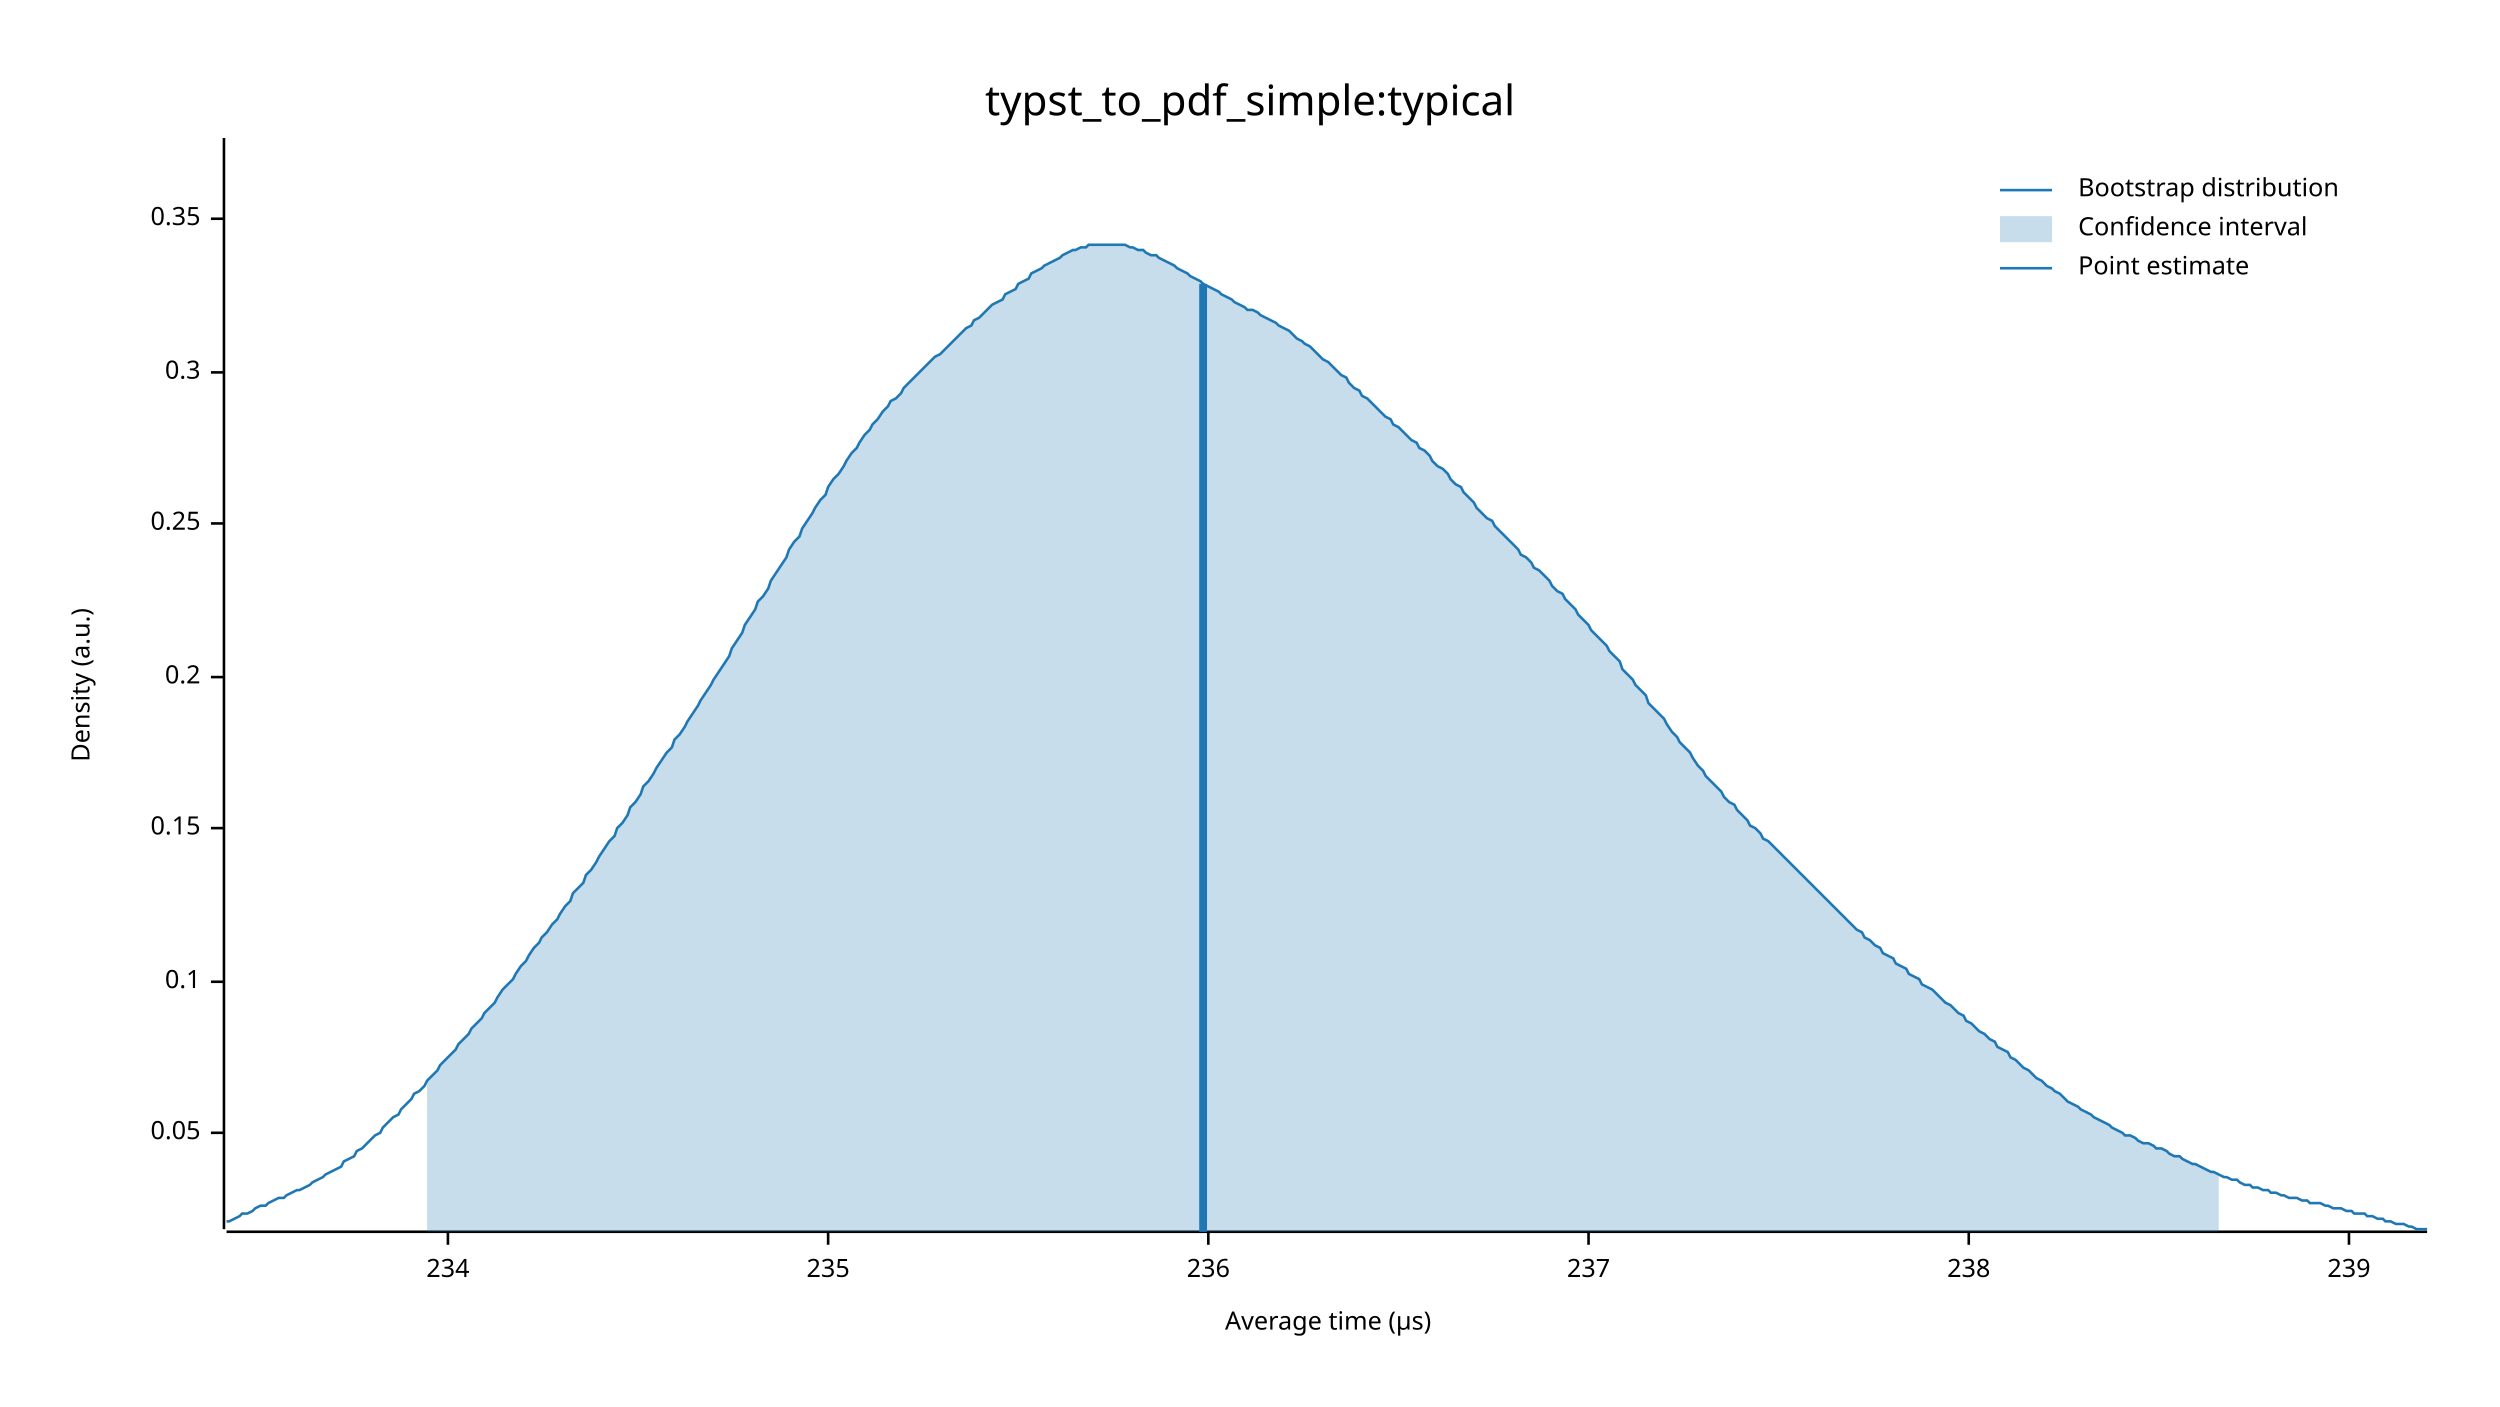
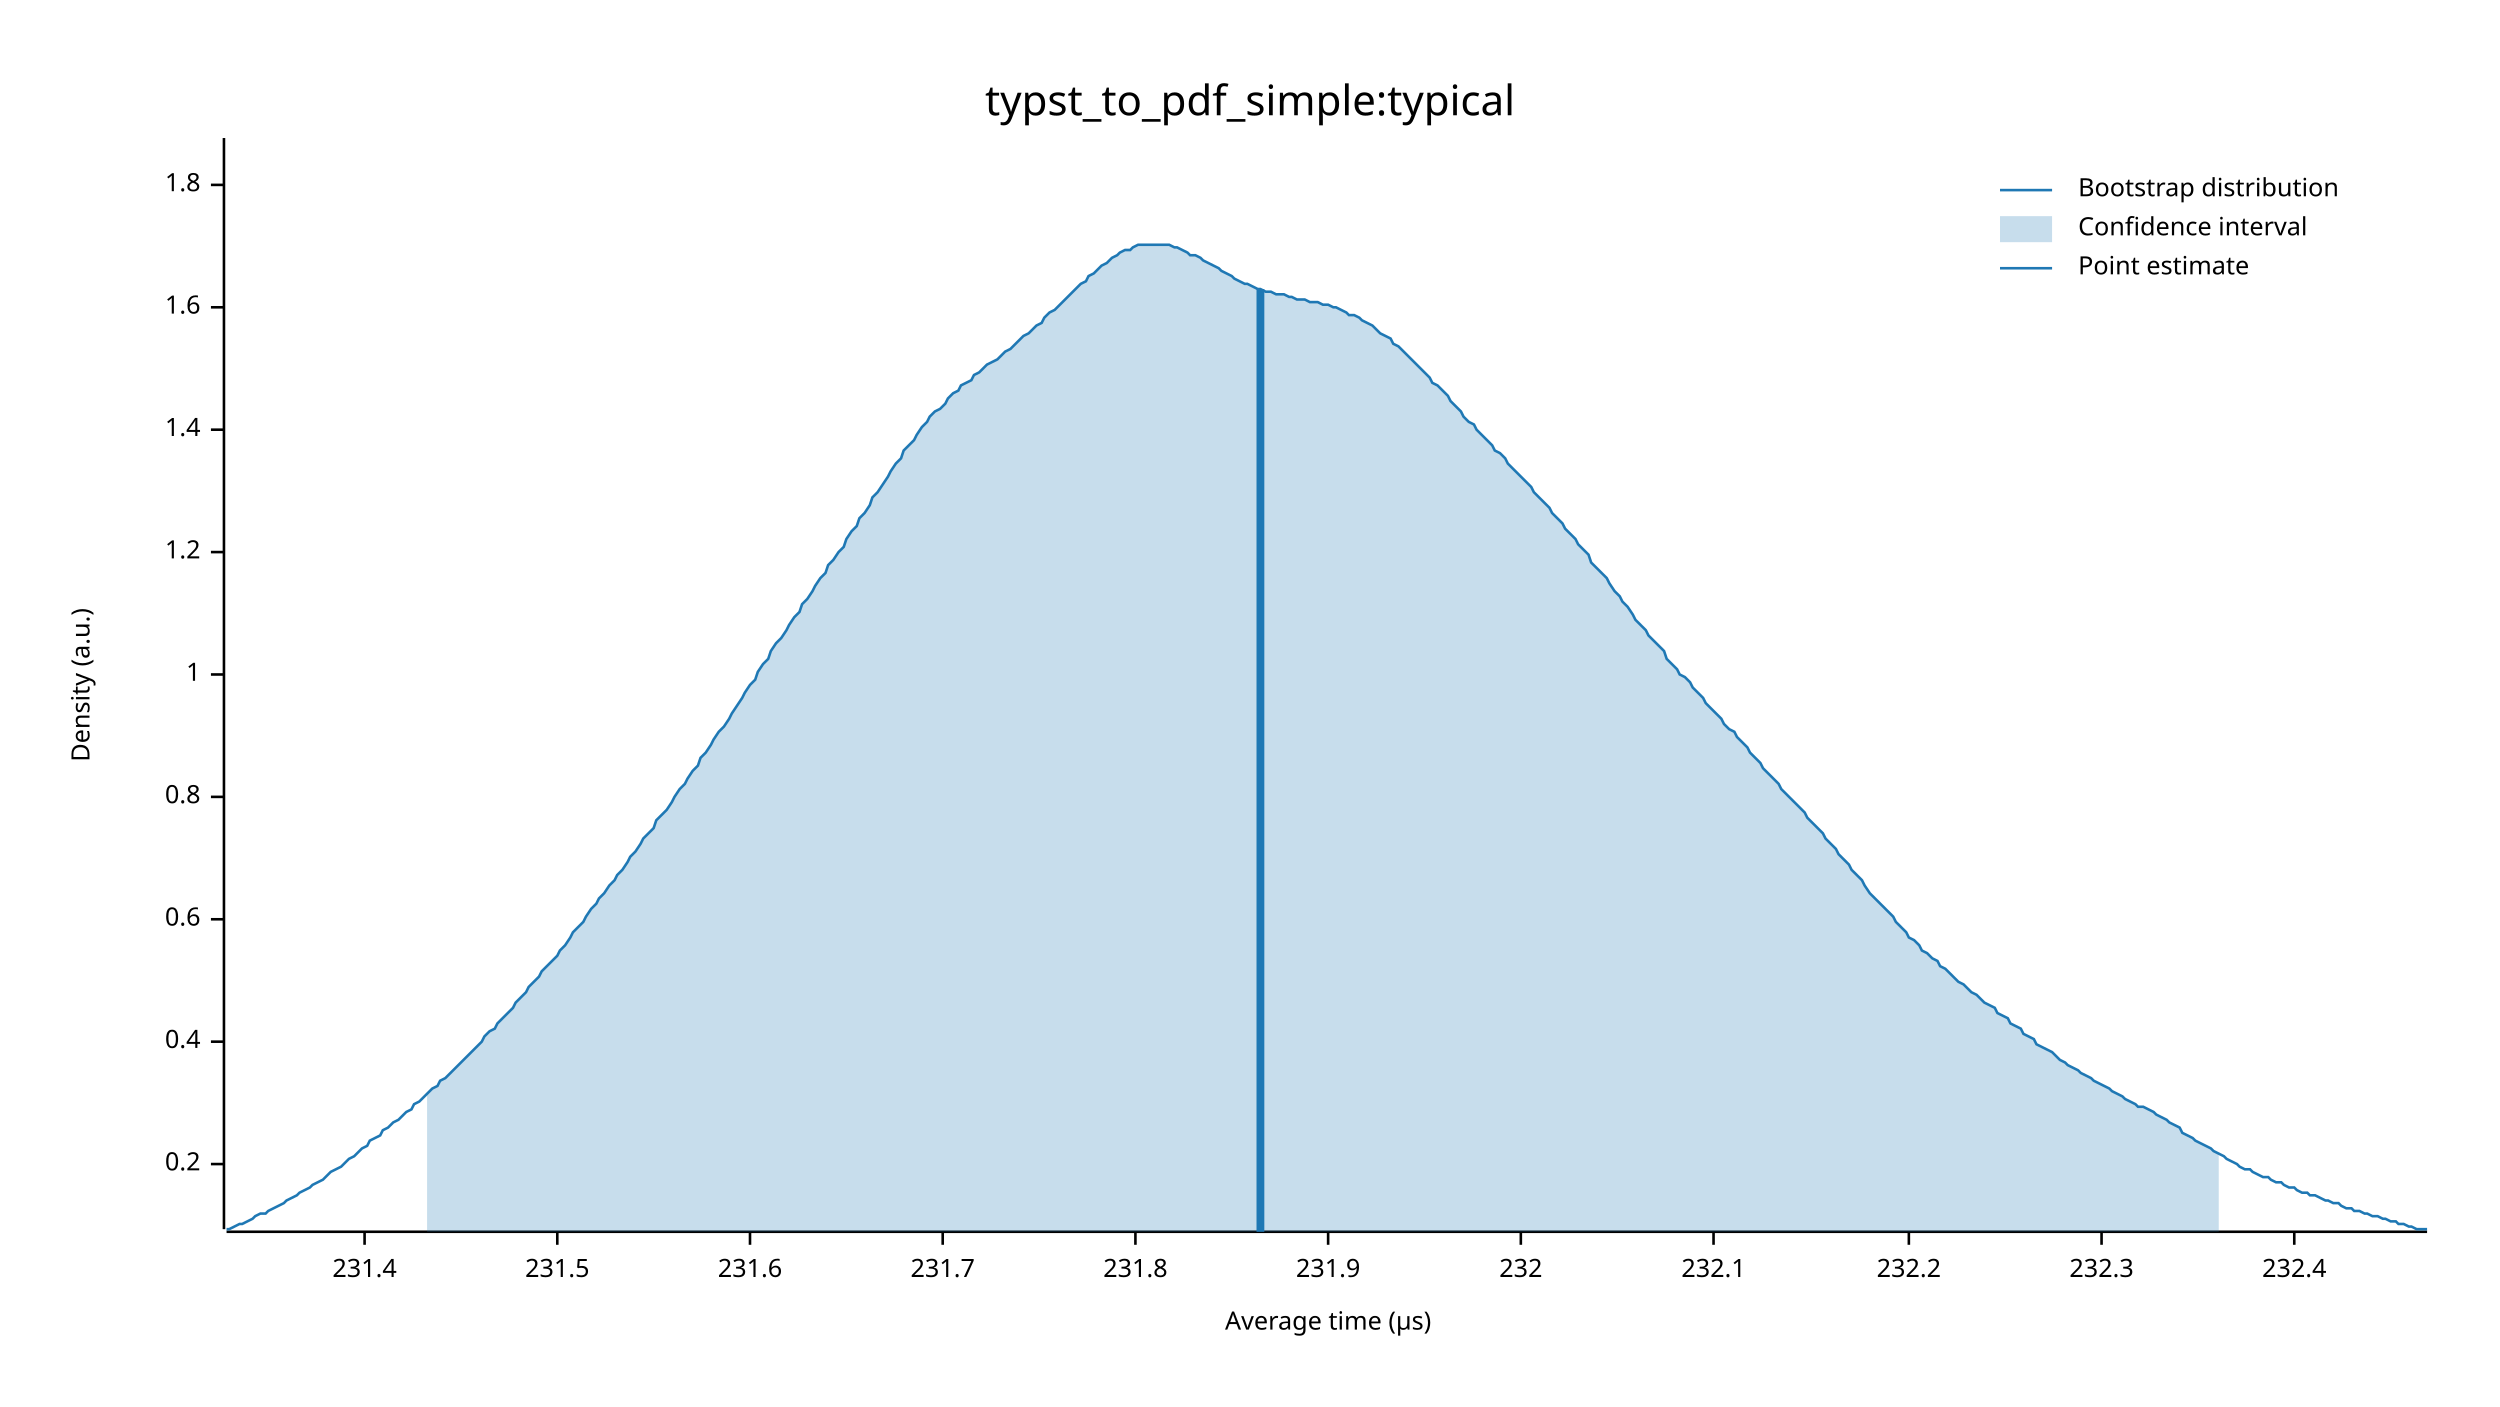
<svg xmlns="http://www.w3.org/2000/svg" width="960" height="540" viewBox="0 0 960 540">
  <text x="480" y="32" dy="0.76em" text-anchor="middle" font-family="sans-serif" font-size="16.129" opacity="1" fill="#000000">
typst_to_pdf_simple:typical
</text>
  <text x="27" y="263" dy="0.76em" text-anchor="middle" font-family="sans-serif" font-size="9.677" opacity="1" fill="#000000" transform="rotate(270, 27, 263)">
Density (a.u.)
</text>
  <text x="510" y="513" dy="-0.5ex" text-anchor="middle" font-family="sans-serif" font-size="9.677" opacity="1" fill="#000000">
Average time (µs)
</text>
  <polyline fill="none" opacity="1" stroke="#000000" stroke-width="1" points="86,53 86,472 " />
-   <text x="77" y="435" dy="0.5ex" text-anchor="end" font-family="sans-serif" font-size="9.677" opacity="1" fill="#000000">
- 0.05
- </text>
-   <polyline fill="none" opacity="1" stroke="#000000" stroke-width="1" points="81,435 86,435 " />
-   <text x="77" y="377" dy="0.5ex" text-anchor="end" font-family="sans-serif" font-size="9.677" opacity="1" fill="#000000">
- 0.1
- </text>
-   <polyline fill="none" opacity="1" stroke="#000000" stroke-width="1" points="81,377 86,377 " />
-   <text x="77" y="318" dy="0.5ex" text-anchor="end" font-family="sans-serif" font-size="9.677" opacity="1" fill="#000000">
- 0.15
- </text>
-   <polyline fill="none" opacity="1" stroke="#000000" stroke-width="1" points="81,318 86,318 " />
-   <text x="77" y="260" dy="0.5ex" text-anchor="end" font-family="sans-serif" font-size="9.677" opacity="1" fill="#000000">
+   <text x="77" y="447" dy="0.5ex" text-anchor="end" font-family="sans-serif" font-size="9.677" opacity="1" fill="#000000">
0.2
</text>
-   <polyline fill="none" opacity="1" stroke="#000000" stroke-width="1" points="81,260 86,260 " />
-   <text x="77" y="201" dy="0.5ex" text-anchor="end" font-family="sans-serif" font-size="9.677" opacity="1" fill="#000000">
- 0.25
+   <polyline fill="none" opacity="1" stroke="#000000" stroke-width="1" points="81,447 86,447 " />
+   <text x="77" y="400" dy="0.5ex" text-anchor="end" font-family="sans-serif" font-size="9.677" opacity="1" fill="#000000">
+ 0.4
</text>
-   <polyline fill="none" opacity="1" stroke="#000000" stroke-width="1" points="81,201 86,201 " />
-   <text x="77" y="143" dy="0.5ex" text-anchor="end" font-family="sans-serif" font-size="9.677" opacity="1" fill="#000000">
- 0.3
+   <polyline fill="none" opacity="1" stroke="#000000" stroke-width="1" points="81,400 86,400 " />
+   <text x="77" y="353" dy="0.5ex" text-anchor="end" font-family="sans-serif" font-size="9.677" opacity="1" fill="#000000">
+ 0.6
</text>
-   <polyline fill="none" opacity="1" stroke="#000000" stroke-width="1" points="81,143 86,143 " />
-   <text x="77" y="84" dy="0.5ex" text-anchor="end" font-family="sans-serif" font-size="9.677" opacity="1" fill="#000000">
- 0.35
+   <polyline fill="none" opacity="1" stroke="#000000" stroke-width="1" points="81,353 86,353 " />
+   <text x="77" y="306" dy="0.5ex" text-anchor="end" font-family="sans-serif" font-size="9.677" opacity="1" fill="#000000">
+ 0.8
</text>
-   <polyline fill="none" opacity="1" stroke="#000000" stroke-width="1" points="81,84 86,84 " />
+   <polyline fill="none" opacity="1" stroke="#000000" stroke-width="1" points="81,306 86,306 " />
+   <text x="77" y="259" dy="0.5ex" text-anchor="end" font-family="sans-serif" font-size="9.677" opacity="1" fill="#000000">
+ 1
+ </text>
+   <polyline fill="none" opacity="1" stroke="#000000" stroke-width="1" points="81,259 86,259 " />
+   <text x="77" y="212" dy="0.5ex" text-anchor="end" font-family="sans-serif" font-size="9.677" opacity="1" fill="#000000">
+ 1.2
+ </text>
+   <polyline fill="none" opacity="1" stroke="#000000" stroke-width="1" points="81,212 86,212 " />
+   <text x="77" y="165" dy="0.5ex" text-anchor="end" font-family="sans-serif" font-size="9.677" opacity="1" fill="#000000">
+ 1.4
+ </text>
+   <polyline fill="none" opacity="1" stroke="#000000" stroke-width="1" points="81,165 86,165 " />
+   <text x="77" y="118" dy="0.5ex" text-anchor="end" font-family="sans-serif" font-size="9.677" opacity="1" fill="#000000">
+ 1.6
+ </text>
+   <polyline fill="none" opacity="1" stroke="#000000" stroke-width="1" points="81,118 86,118 " />
+   <text x="77" y="71" dy="0.5ex" text-anchor="end" font-family="sans-serif" font-size="9.677" opacity="1" fill="#000000">
+ 1.8
+ </text>
+   <polyline fill="none" opacity="1" stroke="#000000" stroke-width="1" points="81,71 86,71 " />
  <polyline fill="none" opacity="1" stroke="#000000" stroke-width="1" points="87,473 932,473 " />
-   <text x="172" y="483" dy="0.76em" text-anchor="middle" font-family="sans-serif" font-size="9.677" opacity="1" fill="#000000">
- 234
+   <text x="140" y="483" dy="0.76em" text-anchor="middle" font-family="sans-serif" font-size="9.677" opacity="1" fill="#000000">
+ 231.4
</text>
-   <polyline fill="none" opacity="1" stroke="#000000" stroke-width="1" points="172,473 172,478 " />
-   <text x="318" y="483" dy="0.76em" text-anchor="middle" font-family="sans-serif" font-size="9.677" opacity="1" fill="#000000">
- 235
+   <polyline fill="none" opacity="1" stroke="#000000" stroke-width="1" points="140,473 140,478 " />
+   <text x="214" y="483" dy="0.76em" text-anchor="middle" font-family="sans-serif" font-size="9.677" opacity="1" fill="#000000">
+ 231.5
</text>
-   <polyline fill="none" opacity="1" stroke="#000000" stroke-width="1" points="318,473 318,478 " />
-   <text x="464" y="483" dy="0.76em" text-anchor="middle" font-family="sans-serif" font-size="9.677" opacity="1" fill="#000000">
- 236
+   <polyline fill="none" opacity="1" stroke="#000000" stroke-width="1" points="214,473 214,478 " />
+   <text x="288" y="483" dy="0.76em" text-anchor="middle" font-family="sans-serif" font-size="9.677" opacity="1" fill="#000000">
+ 231.6
</text>
-   <polyline fill="none" opacity="1" stroke="#000000" stroke-width="1" points="464,473 464,478 " />
-   <text x="610" y="483" dy="0.76em" text-anchor="middle" font-family="sans-serif" font-size="9.677" opacity="1" fill="#000000">
- 237
+   <polyline fill="none" opacity="1" stroke="#000000" stroke-width="1" points="288,473 288,478 " />
+   <text x="362" y="483" dy="0.76em" text-anchor="middle" font-family="sans-serif" font-size="9.677" opacity="1" fill="#000000">
+ 231.7
</text>
-   <polyline fill="none" opacity="1" stroke="#000000" stroke-width="1" points="610,473 610,478 " />
-   <text x="756" y="483" dy="0.76em" text-anchor="middle" font-family="sans-serif" font-size="9.677" opacity="1" fill="#000000">
- 238
+   <polyline fill="none" opacity="1" stroke="#000000" stroke-width="1" points="362,473 362,478 " />
+   <text x="436" y="483" dy="0.76em" text-anchor="middle" font-family="sans-serif" font-size="9.677" opacity="1" fill="#000000">
+ 231.8
</text>
-   <polyline fill="none" opacity="1" stroke="#000000" stroke-width="1" points="756,473 756,478 " />
-   <text x="902" y="483" dy="0.76em" text-anchor="middle" font-family="sans-serif" font-size="9.677" opacity="1" fill="#000000">
- 239
+   <polyline fill="none" opacity="1" stroke="#000000" stroke-width="1" points="436,473 436,478 " />
+   <text x="510" y="483" dy="0.76em" text-anchor="middle" font-family="sans-serif" font-size="9.677" opacity="1" fill="#000000">
+ 231.9
</text>
-   <polyline fill="none" opacity="1" stroke="#000000" stroke-width="1" points="902,473 902,478 " />
-   <polyline fill="none" opacity="1" stroke="#1F78B4" stroke-width="1" points="87,469 88,469 90,468 92,467 93,466 95,466 97,465 98,464 100,463 102,463 103,462 105,461 107,460 109,460 110,459 112,458 114,457 115,457 117,456 119,455 120,454 122,453 124,452 125,451 127,450 129,449 131,448 132,446 134,445 136,444 137,442 139,441 141,439 142,438 144,436 146,435 147,433 149,431 151,429 153,428 154,426 156,424 158,422 159,420 161,419 163,417 164,415 166,413 168,411 169,409 171,407 173,405 175,403 176,401 178,399 180,397 181,395 183,393 185,391 186,389 188,387 190,385 191,383 193,380 195,378 197,376 198,374 200,371 202,369 203,367 205,364 207,362 208,360 210,358 212,355 214,353 215,351 217,348 219,346 220,343 222,341 224,339 225,336 227,334 229,331 230,329 232,326 234,323 236,321 237,318 239,316 241,313 242,310 244,308 246,305 247,302 249,300 251,297 252,295 254,292 256,289 258,287 259,284 261,282 263,279 264,277 266,274 268,271 269,269 271,266 273,263 274,261 276,258 278,255 280,252 281,249 283,246 285,243 286,240 288,237 290,234 291,231 293,229 295,226 296,223 298,220 300,217 302,214 303,211 305,208 307,206 308,203 310,200 312,197 313,195 315,192 317,190 318,187 320,184 322,182 324,179 325,177 327,174 329,172 330,170 332,167 334,165 335,163 337,161 339,158 341,156 342,154 344,153 346,151 347,149 349,147 351,145 352,144 354,142 356,140 357,139 359,137 361,136 363,134 364,133 366,131 368,129 369,128 371,126 373,125 374,123 376,122 378,120 379,119 381,117 383,116 385,115 386,113 388,112 390,111 391,109 393,108 395,107 396,105 398,104 400,103 401,102 403,101 405,100 407,99 408,98 410,97 412,96 413,96 415,95 417,95 418,94 420,94 422,94 423,94 425,94 427,94 429,94 430,94 432,94 434,95 435,95 437,96 439,96 440,97 442,98 444,98 445,99 447,100 449,101 451,102 452,103 454,104 456,105 457,106 459,107 461,108 462,109 464,110 466,111 468,112 469,113 471,114 473,115 474,116 476,117 478,118 479,119 481,119 483,120 484,121 486,122 488,123 490,124 491,125 493,126 495,127 496,128 498,130 500,131 501,132 503,133 505,135 506,136 508,138 510,139 512,141 513,142 515,144 517,145 518,147 520,149 522,150 523,152 525,153 527,155 528,156 530,158 532,160 534,161 535,163 537,164 539,166 540,167 542,169 544,170 545,172 547,173 549,175 550,177 552,179 554,180 556,182 557,184 559,186 561,187 562,189 564,191 566,193 567,195 569,197 571,199 573,200 574,202 576,204 578,206 579,207 581,209 583,211 584,213 586,214 588,216 589,218 591,219 593,221 595,223 596,225 598,227 600,228 601,230 603,232 605,234 606,236 608,238 610,240 611,242 613,244 615,246 617,248 618,250 620,252 622,254 623,257 625,259 627,261 628,263 630,265 632,267 633,270 635,272 637,274 639,276 640,278 642,281 644,283 645,285 647,287 649,289 650,291 652,294 654,296 655,298 657,300 659,302 661,304 662,306 664,308 666,309 667,311 669,313 671,315 672,317 674,318 676,320 677,322 679,323 681,325 683,327 684,328 686,330 688,332 689,333 691,335 693,337 694,338 696,340 698,342 700,344 701,345 703,347 705,349 706,350 708,352 710,354 711,355 713,357 715,358 716,360 718,361 720,363 722,364 723,366 725,367 727,368 728,370 730,371 732,372 733,374 735,375 737,376 738,378 740,379 742,380 744,382 745,383 747,385 749,386 750,387 752,389 754,390 755,392 757,393 759,395 760,396 762,397 764,399 766,400 767,402 769,403 771,404 772,406 774,407 776,409 777,410 779,411 781,413 782,414 784,415 786,417 788,418 789,419 791,420 793,422 794,423 796,424 798,425 799,426 801,427 803,428 804,429 806,430 808,431 810,432 811,433 813,434 815,435 816,436 818,436 820,437 821,438 823,439 825,439 827,440 828,441 830,441 832,442 833,443 835,444 837,444 838,445 840,446 842,447 843,447 845,448 847,449 849,450 850,450 852,451 854,452 855,452 857,453 859,453 860,454 862,455 864,455 865,456 867,456 869,457 871,457 872,458 874,458 876,459 877,459 879,460 881,460 882,460 884,461 886,461 887,462 889,462 891,462 893,463 894,463 896,464 898,464 899,464 901,465 903,465 904,466 906,466 908,466 909,467 911,467 913,468 915,468 916,469 918,469 920,470 921,470 923,470 925,471 926,471 928,472 930,472 932,472 " />
-   <polygon opacity="0.25" fill="#1F78B4" points="164,415 166,413 168,411 169,409 171,407 173,405 175,403 176,401 178,399 180,397 181,395 183,393 185,391 186,389 188,387 190,385 191,383 193,380 195,378 197,376 198,374 200,371 202,369 203,367 205,364 207,362 208,360 210,358 212,355 214,353 215,351 217,348 219,346 220,343 222,341 224,339 225,336 227,334 229,331 230,329 232,326 234,323 236,321 237,318 239,316 241,313 242,310 244,308 246,305 247,302 249,300 251,297 252,295 254,292 256,289 258,287 259,284 261,282 263,279 264,277 266,274 268,271 269,269 271,266 273,263 274,261 276,258 278,255 280,252 281,249 283,246 285,243 286,240 288,237 290,234 291,231 293,229 295,226 296,223 298,220 300,217 302,214 303,211 305,208 307,206 308,203 310,200 312,197 313,195 315,192 317,190 318,187 320,184 322,182 324,179 325,177 327,174 329,172 330,170 332,167 334,165 335,163 337,161 339,158 341,156 342,154 344,153 346,151 347,149 349,147 351,145 352,144 354,142 356,140 357,139 359,137 361,136 363,134 364,133 366,131 368,129 369,128 371,126 373,125 374,123 376,122 378,120 379,119 381,117 383,116 385,115 386,113 388,112 390,111 391,109 393,108 395,107 396,105 398,104 400,103 401,102 403,101 405,100 407,99 408,98 410,97 412,96 413,96 415,95 417,95 418,94 420,94 422,94 423,94 425,94 427,94 429,94 430,94 432,94 434,95 435,95 437,96 439,96 440,97 442,98 444,98 445,99 447,100 449,101 451,102 452,103 454,104 456,105 457,106 459,107 461,108 462,109 464,110 466,111 468,112 469,113 471,114 473,115 474,116 476,117 478,118 479,119 481,119 483,120 484,121 486,122 488,123 490,124 491,125 493,126 495,127 496,128 498,130 500,131 501,132 503,133 505,135 506,136 508,138 510,139 512,141 513,142 515,144 517,145 518,147 520,149 522,150 523,152 525,153 527,155 528,156 530,158 532,160 534,161 535,163 537,164 539,166 540,167 542,169 544,170 545,172 547,173 549,175 550,177 552,179 554,180 556,182 557,184 559,186 561,187 562,189 564,191 566,193 567,195 569,197 571,199 573,200 574,202 576,204 578,206 579,207 581,209 583,211 584,213 586,214 588,216 589,218 591,219 593,221 595,223 596,225 598,227 600,228 601,230 603,232 605,234 606,236 608,238 610,240 611,242 613,244 615,246 617,248 618,250 620,252 622,254 623,257 625,259 627,261 628,263 630,265 632,267 633,270 635,272 637,274 639,276 640,278 642,281 644,283 645,285 647,287 649,289 650,291 652,294 654,296 655,298 657,300 659,302 661,304 662,306 664,308 666,309 667,311 669,313 671,315 672,317 674,318 676,320 677,322 679,323 681,325 683,327 684,328 686,330 688,332 689,333 691,335 693,337 694,338 696,340 698,342 700,344 701,345 703,347 705,349 706,350 708,352 710,354 711,355 713,357 715,358 716,360 718,361 720,363 722,364 723,366 725,367 727,368 728,370 730,371 732,372 733,374 735,375 737,376 738,378 740,379 742,380 744,382 745,383 747,385 749,386 750,387 752,389 754,390 755,392 757,393 759,395 760,396 762,397 764,399 766,400 767,402 769,403 771,404 772,406 774,407 776,409 777,410 779,411 781,413 782,414 784,415 786,417 788,418 789,419 791,420 793,422 794,423 796,424 798,425 799,426 801,427 803,428 804,429 806,430 808,431 810,432 811,433 813,434 815,435 816,436 818,436 820,437 821,438 823,439 825,439 827,440 828,441 830,441 832,442 833,443 835,444 837,444 838,445 840,446 842,447 843,447 845,448 847,449 849,450 850,450 852,451 852,473 164,473 " />
-   <polyline fill="none" opacity="1" stroke="#1F78B4" stroke-width="3" points="462,473 462,109 " />
+   <polyline fill="none" opacity="1" stroke="#000000" stroke-width="1" points="510,473 510,478 " />
+   <text x="584" y="483" dy="0.76em" text-anchor="middle" font-family="sans-serif" font-size="9.677" opacity="1" fill="#000000">
+ 232
+ </text>
+   <polyline fill="none" opacity="1" stroke="#000000" stroke-width="1" points="584,473 584,478 " />
+   <text x="658" y="483" dy="0.76em" text-anchor="middle" font-family="sans-serif" font-size="9.677" opacity="1" fill="#000000">
+ 232.1
+ </text>
+   <polyline fill="none" opacity="1" stroke="#000000" stroke-width="1" points="658,473 658,478 " />
+   <text x="733" y="483" dy="0.76em" text-anchor="middle" font-family="sans-serif" font-size="9.677" opacity="1" fill="#000000">
+ 232.2
+ </text>
+   <polyline fill="none" opacity="1" stroke="#000000" stroke-width="1" points="733,473 733,478 " />
+   <text x="807" y="483" dy="0.76em" text-anchor="middle" font-family="sans-serif" font-size="9.677" opacity="1" fill="#000000">
+ 232.3
+ </text>
+   <polyline fill="none" opacity="1" stroke="#000000" stroke-width="1" points="807,473 807,478 " />
+   <text x="881" y="483" dy="0.76em" text-anchor="middle" font-family="sans-serif" font-size="9.677" opacity="1" fill="#000000">
+ 232.4
+ </text>
+   <polyline fill="none" opacity="1" stroke="#000000" stroke-width="1" points="881,473 881,478 " />
+   <polyline fill="none" opacity="1" stroke="#1F78B4" stroke-width="1" points="87,472 88,472 90,471 92,470 93,470 95,469 97,468 98,467 100,466 102,466 103,465 105,464 107,463 109,462 110,461 112,460 114,459 115,458 117,457 119,456 120,455 122,454 124,453 125,452 127,450 129,449 131,448 132,447 134,445 136,444 137,443 139,441 141,440 142,438 144,437 146,436 147,434 149,433 151,431 153,430 154,429 156,427 158,426 159,424 161,423 163,421 164,420 166,418 168,417 169,415 171,414 173,412 175,410 176,409 178,407 180,405 181,404 183,402 185,400 186,398 188,396 190,395 191,393 193,391 195,389 197,387 198,385 200,383 202,381 203,379 205,377 207,375 208,373 210,371 212,369 214,367 215,365 217,363 219,360 220,358 222,356 224,354 225,352 227,349 229,347 230,345 232,343 234,340 236,338 237,336 239,334 241,331 242,329 244,327 246,324 247,322 249,320 251,318 252,315 254,313 256,311 258,308 259,306 261,303 263,301 264,299 266,296 268,294 269,291 271,289 273,286 274,284 276,281 278,279 280,276 281,274 283,271 285,268 286,266 288,263 290,261 291,258 293,255 295,253 296,250 298,247 300,245 302,242 303,240 305,237 307,235 308,232 310,230 312,227 313,225 315,222 317,220 318,217 320,215 322,212 324,210 325,207 327,204 329,202 330,199 332,197 334,194 335,191 337,189 339,186 341,183 342,181 344,178 346,176 347,173 349,171 351,169 352,167 354,164 356,162 357,160 359,158 361,157 363,155 364,153 366,151 368,150 369,148 371,147 373,146 374,144 376,143 378,141 379,140 381,139 383,138 385,136 386,135 388,134 390,132 391,131 393,129 395,128 396,127 398,125 400,124 401,122 403,120 405,119 407,117 408,116 410,114 412,112 413,111 415,109 417,108 418,106 420,105 422,103 423,102 425,101 427,99 429,98 430,97 432,96 434,96 435,95 437,94 439,94 440,94 442,94 444,94 445,94 447,94 449,94 451,95 452,95 454,96 456,97 457,98 459,98 461,99 462,100 464,101 466,102 468,103 469,104 471,105 473,106 474,107 476,108 478,109 479,109 481,110 483,111 484,111 486,112 488,112 490,113 491,113 493,113 495,114 496,114 498,115 500,115 501,115 503,116 505,116 506,116 508,117 510,117 512,118 513,118 515,119 517,120 518,121 520,121 522,122 523,123 525,124 527,125 528,126 530,128 532,129 534,130 535,132 537,133 539,135 540,136 542,138 544,140 545,141 547,143 549,145 550,147 552,148 554,150 556,152 557,154 559,156 561,158 562,160 564,162 566,163 567,165 569,167 571,169 573,171 574,173 576,174 578,176 579,178 581,180 583,182 584,183 586,185 588,187 589,189 591,191 593,193 595,195 596,197 598,199 600,201 601,203 603,205 605,207 606,209 608,211 610,213 611,216 613,218 615,220 617,222 618,224 620,227 622,229 623,231 625,233 627,236 628,238 630,240 632,242 633,244 635,246 637,248 639,250 640,253 642,255 644,257 645,259 647,260 649,262 650,264 652,266 654,268 655,270 657,272 659,274 661,276 662,278 664,280 666,281 667,283 669,285 671,287 672,289 674,291 676,293 677,295 679,297 681,299 683,301 684,303 686,305 688,307 689,308 691,310 693,312 694,314 696,316 698,318 700,320 701,322 703,324 705,326 706,328 708,330 710,332 711,334 713,336 715,338 716,340 718,343 720,345 722,347 723,348 725,350 727,352 728,354 730,356 732,358 733,360 735,361 737,363 738,365 740,366 742,368 744,369 745,371 747,372 749,374 750,375 752,377 754,378 755,379 757,381 759,382 760,383 762,385 764,386 766,387 767,389 769,390 771,391 772,393 774,394 776,395 777,397 779,398 781,399 782,401 784,402 786,403 788,404 789,405 791,407 793,408 794,409 796,410 798,411 799,412 801,413 803,414 804,415 806,416 808,417 810,418 811,419 813,420 815,421 816,422 818,423 820,424 821,425 823,425 825,426 827,427 828,428 830,429 832,430 833,431 835,432 837,433 838,435 840,436 842,437 843,438 845,439 847,440 849,441 850,442 852,443 854,444 855,445 857,446 859,447 860,448 862,449 864,449 865,450 867,451 869,452 871,452 872,453 874,454 876,454 877,455 879,456 881,456 882,457 884,458 886,458 887,459 889,459 891,460 893,461 894,461 896,462 898,462 899,463 901,464 903,464 904,465 906,465 908,466 909,466 911,467 913,467 915,468 916,468 918,469 920,469 921,470 923,470 925,471 926,471 928,472 930,472 932,472 " />
+   <polygon opacity="0.25" fill="#1F78B4" points="164,420 166,418 168,417 169,415 171,414 173,412 175,410 176,409 178,407 180,405 181,404 183,402 185,400 186,398 188,396 190,395 191,393 193,391 195,389 197,387 198,385 200,383 202,381 203,379 205,377 207,375 208,373 210,371 212,369 214,367 215,365 217,363 219,360 220,358 222,356 224,354 225,352 227,349 229,347 230,345 232,343 234,340 236,338 237,336 239,334 241,331 242,329 244,327 246,324 247,322 249,320 251,318 252,315 254,313 256,311 258,308 259,306 261,303 263,301 264,299 266,296 268,294 269,291 271,289 273,286 274,284 276,281 278,279 280,276 281,274 283,271 285,268 286,266 288,263 290,261 291,258 293,255 295,253 296,250 298,247 300,245 302,242 303,240 305,237 307,235 308,232 310,230 312,227 313,225 315,222 317,220 318,217 320,215 322,212 324,210 325,207 327,204 329,202 330,199 332,197 334,194 335,191 337,189 339,186 341,183 342,181 344,178 346,176 347,173 349,171 351,169 352,167 354,164 356,162 357,160 359,158 361,157 363,155 364,153 366,151 368,150 369,148 371,147 373,146 374,144 376,143 378,141 379,140 381,139 383,138 385,136 386,135 388,134 390,132 391,131 393,129 395,128 396,127 398,125 400,124 401,122 403,120 405,119 407,117 408,116 410,114 412,112 413,111 415,109 417,108 418,106 420,105 422,103 423,102 425,101 427,99 429,98 430,97 432,96 434,96 435,95 437,94 439,94 440,94 442,94 444,94 445,94 447,94 449,94 451,95 452,95 454,96 456,97 457,98 459,98 461,99 462,100 464,101 466,102 468,103 469,104 471,105 473,106 474,107 476,108 478,109 479,109 481,110 483,111 484,111 486,112 488,112 490,113 491,113 493,113 495,114 496,114 498,115 500,115 501,115 503,116 505,116 506,116 508,117 510,117 512,118 513,118 515,119 517,120 518,121 520,121 522,122 523,123 525,124 527,125 528,126 530,128 532,129 534,130 535,132 537,133 539,135 540,136 542,138 544,140 545,141 547,143 549,145 550,147 552,148 554,150 556,152 557,154 559,156 561,158 562,160 564,162 566,163 567,165 569,167 571,169 573,171 574,173 576,174 578,176 579,178 581,180 583,182 584,183 586,185 588,187 589,189 591,191 593,193 595,195 596,197 598,199 600,201 601,203 603,205 605,207 606,209 608,211 610,213 611,216 613,218 615,220 617,222 618,224 620,227 622,229 623,231 625,233 627,236 628,238 630,240 632,242 633,244 635,246 637,248 639,250 640,253 642,255 644,257 645,259 647,260 649,262 650,264 652,266 654,268 655,270 657,272 659,274 661,276 662,278 664,280 666,281 667,283 669,285 671,287 672,289 674,291 676,293 677,295 679,297 681,299 683,301 684,303 686,305 688,307 689,308 691,310 693,312 694,314 696,316 698,318 700,320 701,322 703,324 705,326 706,328 708,330 710,332 711,334 713,336 715,338 716,340 718,343 720,345 722,347 723,348 725,350 727,352 728,354 730,356 732,358 733,360 735,361 737,363 738,365 740,366 742,368 744,369 745,371 747,372 749,374 750,375 752,377 754,378 755,379 757,381 759,382 760,383 762,385 764,386 766,387 767,389 769,390 771,391 772,393 774,394 776,395 777,397 779,398 781,399 782,401 784,402 786,403 788,404 789,405 791,407 793,408 794,409 796,410 798,411 799,412 801,413 803,414 804,415 806,416 808,417 810,418 811,419 813,420 815,421 816,422 818,423 820,424 821,425 823,425 825,426 827,427 828,428 830,429 832,430 833,431 835,432 837,433 838,435 840,436 842,437 843,438 845,439 847,440 849,441 850,442 852,443 852,473 164,473 " />
+   <polyline fill="none" opacity="1" stroke="#1F78B4" stroke-width="3" points="484,473 484,111 " />
  <text x="798" y="68" dy="0.76em" text-anchor="start" font-family="sans-serif" font-size="9.677" opacity="1" fill="#000000">
Bootstrap distribution
</text>
  <text x="798" y="83" dy="0.76em" text-anchor="start" font-family="sans-serif" font-size="9.677" opacity="1" fill="#000000">
Confidence interval
</text>
  <text x="798" y="98" dy="0.76em" text-anchor="start" font-family="sans-serif" font-size="9.677" opacity="1" fill="#000000">
Point estimate
</text>
  <polyline fill="none" opacity="1" stroke="#1F78B4" stroke-width="1" points="768,73 788,73 " />
  <rect x="768" y="83" width="20" height="10" opacity="0.25" fill="#1F78B4" stroke="none" />
  <polyline fill="none" opacity="1" stroke="#1F78B4" stroke-width="1" points="768,103 788,103 " />
</svg>
